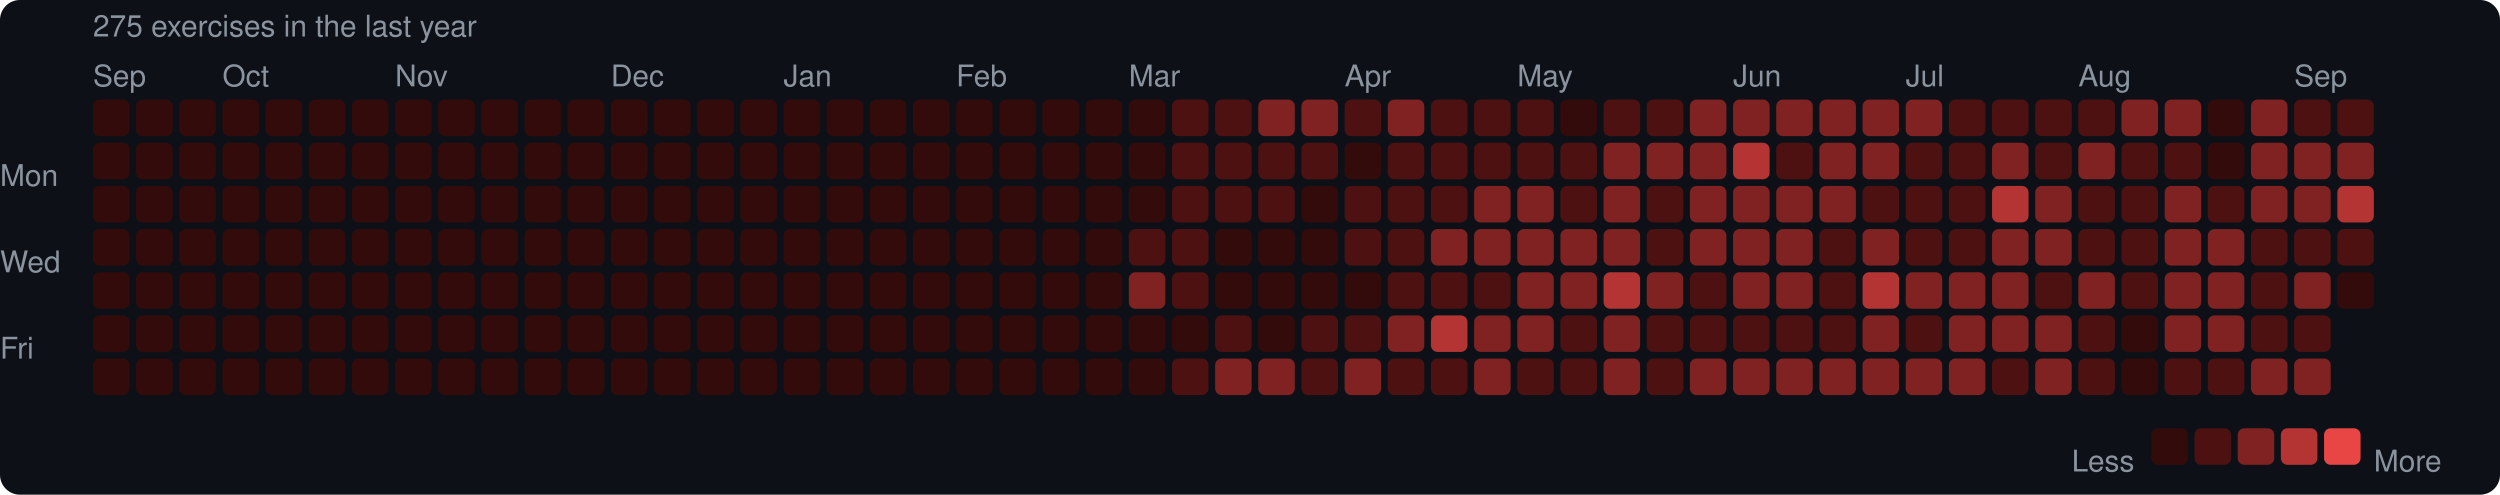
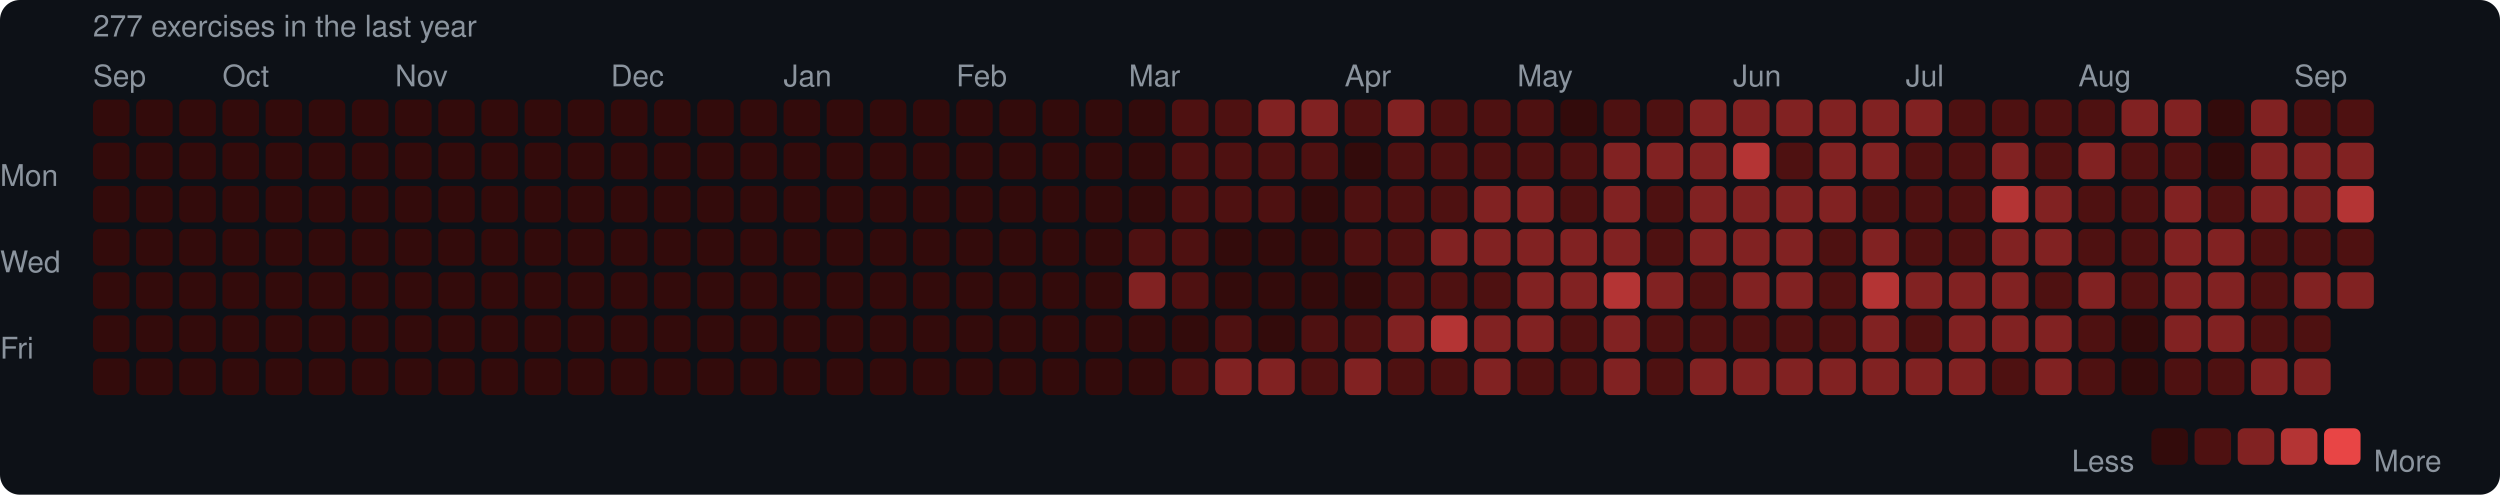
<svg xmlns="http://www.w3.org/2000/svg" width="753" height="149" viewBox="0 0 753 149">
  <rect width="753" height="149" rx="6" fill="#0d1117" />
  <style>text { font-family: -apple-system, BlinkMacSystemFont, "Segoe UI", Helvetica, Arial, sans-serif; fill: #8b949e; font-size: 9px; }</style>
-   <text x="28" y="11" font-size="9">275 exercises in the last year</text>
+   <text x="28" y="11" font-size="9">277 exercises in the last year</text>
  <text x="28" y="26">Sep</text>
  <text x="67" y="26">Oct</text>
  <text x="119" y="26">Nov</text>
  <text x="184" y="26">Dec</text>
  <text x="236" y="26">Jan</text>
  <text x="288" y="26">Feb</text>
  <text x="340" y="26">Mar</text>
  <text x="405" y="26">Apr</text>
  <text x="457" y="26">May</text>
  <text x="522" y="26">Jun</text>
  <text x="574" y="26">Jul</text>
  <text x="626" y="26">Aug</text>
  <text x="691" y="26">Sep</text>
  <text x="0" y="53" dominant-baseline="middle">Mon</text>
  <text x="0" y="79" dominant-baseline="middle">Wed</text>
  <text x="0" y="105" dominant-baseline="middle">Fri</text>
  <rect x="28" y="30" width="11" height="11" rx="2" fill="#330b0b" />
  <rect x="28" y="43" width="11" height="11" rx="2" fill="#330b0b" />
  <rect x="28" y="56" width="11" height="11" rx="2" fill="#330b0b" />
  <rect x="28" y="69" width="11" height="11" rx="2" fill="#330b0b" />
  <rect x="28" y="82" width="11" height="11" rx="2" fill="#330b0b" />
  <rect x="28" y="95" width="11" height="11" rx="2" fill="#330b0b" />
  <rect x="28" y="108" width="11" height="11" rx="2" fill="#330b0b" />
  <rect x="41" y="30" width="11" height="11" rx="2" fill="#330b0b" />
  <rect x="41" y="43" width="11" height="11" rx="2" fill="#330b0b" />
  <rect x="41" y="56" width="11" height="11" rx="2" fill="#330b0b" />
  <rect x="41" y="69" width="11" height="11" rx="2" fill="#330b0b" />
  <rect x="41" y="82" width="11" height="11" rx="2" fill="#330b0b" />
  <rect x="41" y="95" width="11" height="11" rx="2" fill="#330b0b" />
  <rect x="41" y="108" width="11" height="11" rx="2" fill="#330b0b" />
  <rect x="54" y="30" width="11" height="11" rx="2" fill="#330b0b" />
  <rect x="54" y="43" width="11" height="11" rx="2" fill="#330b0b" />
  <rect x="54" y="56" width="11" height="11" rx="2" fill="#330b0b" />
  <rect x="54" y="69" width="11" height="11" rx="2" fill="#330b0b" />
  <rect x="54" y="82" width="11" height="11" rx="2" fill="#330b0b" />
  <rect x="54" y="95" width="11" height="11" rx="2" fill="#330b0b" />
  <rect x="54" y="108" width="11" height="11" rx="2" fill="#330b0b" />
  <rect x="67" y="30" width="11" height="11" rx="2" fill="#330b0b" />
  <rect x="67" y="43" width="11" height="11" rx="2" fill="#330b0b" />
  <rect x="67" y="56" width="11" height="11" rx="2" fill="#330b0b" />
  <rect x="67" y="69" width="11" height="11" rx="2" fill="#330b0b" />
  <rect x="67" y="82" width="11" height="11" rx="2" fill="#330b0b" />
  <rect x="67" y="95" width="11" height="11" rx="2" fill="#330b0b" />
  <rect x="67" y="108" width="11" height="11" rx="2" fill="#330b0b" />
  <rect x="80" y="30" width="11" height="11" rx="2" fill="#330b0b" />
  <rect x="80" y="43" width="11" height="11" rx="2" fill="#330b0b" />
  <rect x="80" y="56" width="11" height="11" rx="2" fill="#330b0b" />
  <rect x="80" y="69" width="11" height="11" rx="2" fill="#330b0b" />
  <rect x="80" y="82" width="11" height="11" rx="2" fill="#330b0b" />
  <rect x="80" y="95" width="11" height="11" rx="2" fill="#330b0b" />
  <rect x="80" y="108" width="11" height="11" rx="2" fill="#330b0b" />
  <rect x="93" y="30" width="11" height="11" rx="2" fill="#330b0b" />
  <rect x="93" y="43" width="11" height="11" rx="2" fill="#330b0b" />
  <rect x="93" y="56" width="11" height="11" rx="2" fill="#330b0b" />
  <rect x="93" y="69" width="11" height="11" rx="2" fill="#330b0b" />
  <rect x="93" y="82" width="11" height="11" rx="2" fill="#330b0b" />
  <rect x="93" y="95" width="11" height="11" rx="2" fill="#330b0b" />
  <rect x="93" y="108" width="11" height="11" rx="2" fill="#330b0b" />
  <rect x="106" y="30" width="11" height="11" rx="2" fill="#330b0b" />
  <rect x="106" y="43" width="11" height="11" rx="2" fill="#330b0b" />
  <rect x="106" y="56" width="11" height="11" rx="2" fill="#330b0b" />
  <rect x="106" y="69" width="11" height="11" rx="2" fill="#330b0b" />
  <rect x="106" y="82" width="11" height="11" rx="2" fill="#330b0b" />
  <rect x="106" y="95" width="11" height="11" rx="2" fill="#330b0b" />
  <rect x="106" y="108" width="11" height="11" rx="2" fill="#330b0b" />
  <rect x="119" y="30" width="11" height="11" rx="2" fill="#330b0b" />
  <rect x="119" y="43" width="11" height="11" rx="2" fill="#330b0b" />
  <rect x="119" y="56" width="11" height="11" rx="2" fill="#330b0b" />
  <rect x="119" y="69" width="11" height="11" rx="2" fill="#330b0b" />
  <rect x="119" y="82" width="11" height="11" rx="2" fill="#330b0b" />
  <rect x="119" y="95" width="11" height="11" rx="2" fill="#330b0b" />
  <rect x="119" y="108" width="11" height="11" rx="2" fill="#330b0b" />
  <rect x="132" y="30" width="11" height="11" rx="2" fill="#330b0b" />
  <rect x="132" y="43" width="11" height="11" rx="2" fill="#330b0b" />
  <rect x="132" y="56" width="11" height="11" rx="2" fill="#330b0b" />
  <rect x="132" y="69" width="11" height="11" rx="2" fill="#330b0b" />
  <rect x="132" y="82" width="11" height="11" rx="2" fill="#330b0b" />
  <rect x="132" y="95" width="11" height="11" rx="2" fill="#330b0b" />
  <rect x="132" y="108" width="11" height="11" rx="2" fill="#330b0b" />
  <rect x="145" y="30" width="11" height="11" rx="2" fill="#330b0b" />
  <rect x="145" y="43" width="11" height="11" rx="2" fill="#330b0b" />
  <rect x="145" y="56" width="11" height="11" rx="2" fill="#330b0b" />
  <rect x="145" y="69" width="11" height="11" rx="2" fill="#330b0b" />
  <rect x="145" y="82" width="11" height="11" rx="2" fill="#330b0b" />
  <rect x="145" y="95" width="11" height="11" rx="2" fill="#330b0b" />
  <rect x="145" y="108" width="11" height="11" rx="2" fill="#330b0b" />
  <rect x="158" y="30" width="11" height="11" rx="2" fill="#330b0b" />
  <rect x="158" y="43" width="11" height="11" rx="2" fill="#330b0b" />
  <rect x="158" y="56" width="11" height="11" rx="2" fill="#330b0b" />
  <rect x="158" y="69" width="11" height="11" rx="2" fill="#330b0b" />
  <rect x="158" y="82" width="11" height="11" rx="2" fill="#330b0b" />
  <rect x="158" y="95" width="11" height="11" rx="2" fill="#330b0b" />
  <rect x="158" y="108" width="11" height="11" rx="2" fill="#330b0b" />
  <rect x="171" y="30" width="11" height="11" rx="2" fill="#330b0b" />
  <rect x="171" y="43" width="11" height="11" rx="2" fill="#330b0b" />
  <rect x="171" y="56" width="11" height="11" rx="2" fill="#330b0b" />
  <rect x="171" y="69" width="11" height="11" rx="2" fill="#330b0b" />
  <rect x="171" y="82" width="11" height="11" rx="2" fill="#330b0b" />
  <rect x="171" y="95" width="11" height="11" rx="2" fill="#330b0b" />
  <rect x="171" y="108" width="11" height="11" rx="2" fill="#330b0b" />
  <rect x="184" y="30" width="11" height="11" rx="2" fill="#330b0b" />
  <rect x="184" y="43" width="11" height="11" rx="2" fill="#330b0b" />
  <rect x="184" y="56" width="11" height="11" rx="2" fill="#330b0b" />
  <rect x="184" y="69" width="11" height="11" rx="2" fill="#330b0b" />
  <rect x="184" y="82" width="11" height="11" rx="2" fill="#330b0b" />
  <rect x="184" y="95" width="11" height="11" rx="2" fill="#330b0b" />
  <rect x="184" y="108" width="11" height="11" rx="2" fill="#330b0b" />
  <rect x="197" y="30" width="11" height="11" rx="2" fill="#330b0b" />
  <rect x="197" y="43" width="11" height="11" rx="2" fill="#330b0b" />
  <rect x="197" y="56" width="11" height="11" rx="2" fill="#330b0b" />
  <rect x="197" y="69" width="11" height="11" rx="2" fill="#330b0b" />
  <rect x="197" y="82" width="11" height="11" rx="2" fill="#330b0b" />
  <rect x="197" y="95" width="11" height="11" rx="2" fill="#330b0b" />
  <rect x="197" y="108" width="11" height="11" rx="2" fill="#330b0b" />
  <rect x="210" y="30" width="11" height="11" rx="2" fill="#330b0b" />
  <rect x="210" y="43" width="11" height="11" rx="2" fill="#330b0b" />
  <rect x="210" y="56" width="11" height="11" rx="2" fill="#330b0b" />
  <rect x="210" y="69" width="11" height="11" rx="2" fill="#330b0b" />
  <rect x="210" y="82" width="11" height="11" rx="2" fill="#330b0b" />
  <rect x="210" y="95" width="11" height="11" rx="2" fill="#330b0b" />
  <rect x="210" y="108" width="11" height="11" rx="2" fill="#330b0b" />
  <rect x="223" y="30" width="11" height="11" rx="2" fill="#330b0b" />
  <rect x="223" y="43" width="11" height="11" rx="2" fill="#330b0b" />
  <rect x="223" y="56" width="11" height="11" rx="2" fill="#330b0b" />
  <rect x="223" y="69" width="11" height="11" rx="2" fill="#330b0b" />
  <rect x="223" y="82" width="11" height="11" rx="2" fill="#330b0b" />
  <rect x="223" y="95" width="11" height="11" rx="2" fill="#330b0b" />
  <rect x="223" y="108" width="11" height="11" rx="2" fill="#330b0b" />
  <rect x="236" y="30" width="11" height="11" rx="2" fill="#330b0b" />
  <rect x="236" y="43" width="11" height="11" rx="2" fill="#330b0b" />
  <rect x="236" y="56" width="11" height="11" rx="2" fill="#330b0b" />
  <rect x="236" y="69" width="11" height="11" rx="2" fill="#330b0b" />
  <rect x="236" y="82" width="11" height="11" rx="2" fill="#330b0b" />
  <rect x="236" y="95" width="11" height="11" rx="2" fill="#330b0b" />
  <rect x="236" y="108" width="11" height="11" rx="2" fill="#330b0b" />
  <rect x="249" y="30" width="11" height="11" rx="2" fill="#330b0b" />
  <rect x="249" y="43" width="11" height="11" rx="2" fill="#330b0b" />
  <rect x="249" y="56" width="11" height="11" rx="2" fill="#330b0b" />
  <rect x="249" y="69" width="11" height="11" rx="2" fill="#330b0b" />
  <rect x="249" y="82" width="11" height="11" rx="2" fill="#330b0b" />
  <rect x="249" y="95" width="11" height="11" rx="2" fill="#330b0b" />
  <rect x="249" y="108" width="11" height="11" rx="2" fill="#330b0b" />
  <rect x="262" y="30" width="11" height="11" rx="2" fill="#330b0b" />
  <rect x="262" y="43" width="11" height="11" rx="2" fill="#330b0b" />
  <rect x="262" y="56" width="11" height="11" rx="2" fill="#330b0b" />
  <rect x="262" y="69" width="11" height="11" rx="2" fill="#330b0b" />
  <rect x="262" y="82" width="11" height="11" rx="2" fill="#330b0b" />
  <rect x="262" y="95" width="11" height="11" rx="2" fill="#330b0b" />
  <rect x="262" y="108" width="11" height="11" rx="2" fill="#330b0b" />
  <rect x="275" y="30" width="11" height="11" rx="2" fill="#330b0b" />
  <rect x="275" y="43" width="11" height="11" rx="2" fill="#330b0b" />
  <rect x="275" y="56" width="11" height="11" rx="2" fill="#330b0b" />
  <rect x="275" y="69" width="11" height="11" rx="2" fill="#330b0b" />
  <rect x="275" y="82" width="11" height="11" rx="2" fill="#330b0b" />
  <rect x="275" y="95" width="11" height="11" rx="2" fill="#330b0b" />
  <rect x="275" y="108" width="11" height="11" rx="2" fill="#330b0b" />
  <rect x="288" y="30" width="11" height="11" rx="2" fill="#330b0b" />
  <rect x="288" y="43" width="11" height="11" rx="2" fill="#330b0b" />
  <rect x="288" y="56" width="11" height="11" rx="2" fill="#330b0b" />
  <rect x="288" y="69" width="11" height="11" rx="2" fill="#330b0b" />
  <rect x="288" y="82" width="11" height="11" rx="2" fill="#330b0b" />
  <rect x="288" y="95" width="11" height="11" rx="2" fill="#330b0b" />
  <rect x="288" y="108" width="11" height="11" rx="2" fill="#330b0b" />
  <rect x="301" y="30" width="11" height="11" rx="2" fill="#330b0b" />
  <rect x="301" y="43" width="11" height="11" rx="2" fill="#330b0b" />
  <rect x="301" y="56" width="11" height="11" rx="2" fill="#330b0b" />
  <rect x="301" y="69" width="11" height="11" rx="2" fill="#330b0b" />
  <rect x="301" y="82" width="11" height="11" rx="2" fill="#330b0b" />
  <rect x="301" y="95" width="11" height="11" rx="2" fill="#330b0b" />
  <rect x="301" y="108" width="11" height="11" rx="2" fill="#330b0b" />
  <rect x="314" y="30" width="11" height="11" rx="2" fill="#330b0b" />
  <rect x="314" y="43" width="11" height="11" rx="2" fill="#330b0b" />
  <rect x="314" y="56" width="11" height="11" rx="2" fill="#330b0b" />
  <rect x="314" y="69" width="11" height="11" rx="2" fill="#330b0b" />
  <rect x="314" y="82" width="11" height="11" rx="2" fill="#330b0b" />
  <rect x="314" y="95" width="11" height="11" rx="2" fill="#330b0b" />
  <rect x="314" y="108" width="11" height="11" rx="2" fill="#330b0b" />
  <rect x="327" y="30" width="11" height="11" rx="2" fill="#330b0b" />
  <rect x="327" y="43" width="11" height="11" rx="2" fill="#330b0b" />
  <rect x="327" y="56" width="11" height="11" rx="2" fill="#330b0b" />
  <rect x="327" y="69" width="11" height="11" rx="2" fill="#330b0b" />
  <rect x="327" y="82" width="11" height="11" rx="2" fill="#330b0b" />
  <rect x="327" y="95" width="11" height="11" rx="2" fill="#330b0b" />
  <rect x="327" y="108" width="11" height="11" rx="2" fill="#330b0b" />
  <rect x="340" y="30" width="11" height="11" rx="2" fill="#330b0b" />
  <rect x="340" y="43" width="11" height="11" rx="2" fill="#330b0b" />
  <rect x="340" y="56" width="11" height="11" rx="2" fill="#330b0b" />
  <rect x="340" y="69" width="11" height="11" rx="2" fill="#4e1111" />
  <rect x="340" y="82" width="11" height="11" rx="2" fill="#812222" />
  <rect x="340" y="95" width="11" height="11" rx="2" fill="#330b0b" />
  <rect x="340" y="108" width="11" height="11" rx="2" fill="#330b0b" />
  <rect x="353" y="30" width="11" height="11" rx="2" fill="#4e1111" />
  <rect x="353" y="43" width="11" height="11" rx="2" fill="#4e1111" />
  <rect x="353" y="56" width="11" height="11" rx="2" fill="#4e1111" />
  <rect x="353" y="69" width="11" height="11" rx="2" fill="#4e1111" />
  <rect x="353" y="82" width="11" height="11" rx="2" fill="#4e1111" />
  <rect x="353" y="95" width="11" height="11" rx="2" fill="#330b0b" />
  <rect x="353" y="108" width="11" height="11" rx="2" fill="#4e1111" />
  <rect x="366" y="30" width="11" height="11" rx="2" fill="#4e1111" />
  <rect x="366" y="43" width="11" height="11" rx="2" fill="#4e1111" />
  <rect x="366" y="56" width="11" height="11" rx="2" fill="#4e1111" />
  <rect x="366" y="69" width="11" height="11" rx="2" fill="#330b0b" />
  <rect x="366" y="82" width="11" height="11" rx="2" fill="#330b0b" />
  <rect x="366" y="95" width="11" height="11" rx="2" fill="#4e1111" />
  <rect x="366" y="108" width="11" height="11" rx="2" fill="#812222" />
  <rect x="379" y="30" width="11" height="11" rx="2" fill="#812222" />
  <rect x="379" y="43" width="11" height="11" rx="2" fill="#4e1111" />
  <rect x="379" y="56" width="11" height="11" rx="2" fill="#4e1111" />
  <rect x="379" y="69" width="11" height="11" rx="2" fill="#330b0b" />
  <rect x="379" y="82" width="11" height="11" rx="2" fill="#330b0b" />
  <rect x="379" y="95" width="11" height="11" rx="2" fill="#330b0b" />
  <rect x="379" y="108" width="11" height="11" rx="2" fill="#812222" />
  <rect x="392" y="30" width="11" height="11" rx="2" fill="#812222" />
  <rect x="392" y="43" width="11" height="11" rx="2" fill="#4e1111" />
  <rect x="392" y="56" width="11" height="11" rx="2" fill="#330b0b" />
  <rect x="392" y="69" width="11" height="11" rx="2" fill="#330b0b" />
  <rect x="392" y="82" width="11" height="11" rx="2" fill="#330b0b" />
  <rect x="392" y="95" width="11" height="11" rx="2" fill="#4e1111" />
  <rect x="392" y="108" width="11" height="11" rx="2" fill="#4e1111" />
  <rect x="405" y="30" width="11" height="11" rx="2" fill="#4e1111" />
  <rect x="405" y="43" width="11" height="11" rx="2" fill="#330b0b" />
  <rect x="405" y="56" width="11" height="11" rx="2" fill="#4e1111" />
  <rect x="405" y="69" width="11" height="11" rx="2" fill="#4e1111" />
  <rect x="405" y="82" width="11" height="11" rx="2" fill="#330b0b" />
  <rect x="405" y="95" width="11" height="11" rx="2" fill="#4e1111" />
  <rect x="405" y="108" width="11" height="11" rx="2" fill="#812222" />
  <rect x="418" y="30" width="11" height="11" rx="2" fill="#812222" />
  <rect x="418" y="43" width="11" height="11" rx="2" fill="#4e1111" />
  <rect x="418" y="56" width="11" height="11" rx="2" fill="#4e1111" />
  <rect x="418" y="69" width="11" height="11" rx="2" fill="#4e1111" />
  <rect x="418" y="82" width="11" height="11" rx="2" fill="#4e1111" />
  <rect x="418" y="95" width="11" height="11" rx="2" fill="#812222" />
  <rect x="418" y="108" width="11" height="11" rx="2" fill="#4e1111" />
  <rect x="431" y="30" width="11" height="11" rx="2" fill="#4e1111" />
  <rect x="431" y="43" width="11" height="11" rx="2" fill="#4e1111" />
  <rect x="431" y="56" width="11" height="11" rx="2" fill="#4e1111" />
  <rect x="431" y="69" width="11" height="11" rx="2" fill="#812222" />
  <rect x="431" y="82" width="11" height="11" rx="2" fill="#4e1111" />
  <rect x="431" y="95" width="11" height="11" rx="2" fill="#b43434" />
  <rect x="431" y="108" width="11" height="11" rx="2" fill="#4e1111" />
  <rect x="444" y="30" width="11" height="11" rx="2" fill="#4e1111" />
  <rect x="444" y="43" width="11" height="11" rx="2" fill="#4e1111" />
  <rect x="444" y="56" width="11" height="11" rx="2" fill="#812222" />
  <rect x="444" y="69" width="11" height="11" rx="2" fill="#812222" />
  <rect x="444" y="82" width="11" height="11" rx="2" fill="#4e1111" />
  <rect x="444" y="95" width="11" height="11" rx="2" fill="#812222" />
  <rect x="444" y="108" width="11" height="11" rx="2" fill="#812222" />
  <rect x="457" y="30" width="11" height="11" rx="2" fill="#4e1111" />
  <rect x="457" y="43" width="11" height="11" rx="2" fill="#4e1111" />
  <rect x="457" y="56" width="11" height="11" rx="2" fill="#812222" />
  <rect x="457" y="69" width="11" height="11" rx="2" fill="#812222" />
  <rect x="457" y="82" width="11" height="11" rx="2" fill="#812222" />
  <rect x="457" y="95" width="11" height="11" rx="2" fill="#812222" />
  <rect x="457" y="108" width="11" height="11" rx="2" fill="#4e1111" />
  <rect x="470" y="30" width="11" height="11" rx="2" fill="#330b0b" />
  <rect x="470" y="43" width="11" height="11" rx="2" fill="#4e1111" />
  <rect x="470" y="56" width="11" height="11" rx="2" fill="#4e1111" />
  <rect x="470" y="69" width="11" height="11" rx="2" fill="#812222" />
  <rect x="470" y="82" width="11" height="11" rx="2" fill="#812222" />
  <rect x="470" y="95" width="11" height="11" rx="2" fill="#4e1111" />
  <rect x="470" y="108" width="11" height="11" rx="2" fill="#4e1111" />
  <rect x="483" y="30" width="11" height="11" rx="2" fill="#4e1111" />
  <rect x="483" y="43" width="11" height="11" rx="2" fill="#812222" />
  <rect x="483" y="56" width="11" height="11" rx="2" fill="#812222" />
  <rect x="483" y="69" width="11" height="11" rx="2" fill="#812222" />
  <rect x="483" y="82" width="11" height="11" rx="2" fill="#b43434" />
  <rect x="483" y="95" width="11" height="11" rx="2" fill="#812222" />
  <rect x="483" y="108" width="11" height="11" rx="2" fill="#812222" />
  <rect x="496" y="30" width="11" height="11" rx="2" fill="#4e1111" />
  <rect x="496" y="43" width="11" height="11" rx="2" fill="#812222" />
  <rect x="496" y="56" width="11" height="11" rx="2" fill="#4e1111" />
  <rect x="496" y="69" width="11" height="11" rx="2" fill="#4e1111" />
  <rect x="496" y="82" width="11" height="11" rx="2" fill="#812222" />
  <rect x="496" y="95" width="11" height="11" rx="2" fill="#4e1111" />
  <rect x="496" y="108" width="11" height="11" rx="2" fill="#4e1111" />
  <rect x="509" y="30" width="11" height="11" rx="2" fill="#812222" />
  <rect x="509" y="43" width="11" height="11" rx="2" fill="#812222" />
  <rect x="509" y="56" width="11" height="11" rx="2" fill="#812222" />
  <rect x="509" y="69" width="11" height="11" rx="2" fill="#812222" />
  <rect x="509" y="82" width="11" height="11" rx="2" fill="#4e1111" />
  <rect x="509" y="95" width="11" height="11" rx="2" fill="#4e1111" />
  <rect x="509" y="108" width="11" height="11" rx="2" fill="#812222" />
  <rect x="522" y="30" width="11" height="11" rx="2" fill="#812222" />
  <rect x="522" y="43" width="11" height="11" rx="2" fill="#b43434" />
  <rect x="522" y="56" width="11" height="11" rx="2" fill="#812222" />
  <rect x="522" y="69" width="11" height="11" rx="2" fill="#812222" />
  <rect x="522" y="82" width="11" height="11" rx="2" fill="#812222" />
  <rect x="522" y="95" width="11" height="11" rx="2" fill="#4e1111" />
  <rect x="522" y="108" width="11" height="11" rx="2" fill="#812222" />
  <rect x="535" y="30" width="11" height="11" rx="2" fill="#812222" />
  <rect x="535" y="43" width="11" height="11" rx="2" fill="#4e1111" />
  <rect x="535" y="56" width="11" height="11" rx="2" fill="#812222" />
  <rect x="535" y="69" width="11" height="11" rx="2" fill="#812222" />
  <rect x="535" y="82" width="11" height="11" rx="2" fill="#812222" />
  <rect x="535" y="95" width="11" height="11" rx="2" fill="#4e1111" />
  <rect x="535" y="108" width="11" height="11" rx="2" fill="#812222" />
  <rect x="548" y="30" width="11" height="11" rx="2" fill="#812222" />
  <rect x="548" y="43" width="11" height="11" rx="2" fill="#812222" />
  <rect x="548" y="56" width="11" height="11" rx="2" fill="#812222" />
  <rect x="548" y="69" width="11" height="11" rx="2" fill="#4e1111" />
  <rect x="548" y="82" width="11" height="11" rx="2" fill="#4e1111" />
  <rect x="548" y="95" width="11" height="11" rx="2" fill="#4e1111" />
  <rect x="548" y="108" width="11" height="11" rx="2" fill="#812222" />
  <rect x="561" y="30" width="11" height="11" rx="2" fill="#812222" />
  <rect x="561" y="43" width="11" height="11" rx="2" fill="#812222" />
  <rect x="561" y="56" width="11" height="11" rx="2" fill="#4e1111" />
  <rect x="561" y="69" width="11" height="11" rx="2" fill="#812222" />
  <rect x="561" y="82" width="11" height="11" rx="2" fill="#b43434" />
  <rect x="561" y="95" width="11" height="11" rx="2" fill="#812222" />
  <rect x="561" y="108" width="11" height="11" rx="2" fill="#812222" />
  <rect x="574" y="30" width="11" height="11" rx="2" fill="#812222" />
  <rect x="574" y="43" width="11" height="11" rx="2" fill="#4e1111" />
  <rect x="574" y="56" width="11" height="11" rx="2" fill="#4e1111" />
  <rect x="574" y="69" width="11" height="11" rx="2" fill="#4e1111" />
  <rect x="574" y="82" width="11" height="11" rx="2" fill="#812222" />
  <rect x="574" y="95" width="11" height="11" rx="2" fill="#4e1111" />
  <rect x="574" y="108" width="11" height="11" rx="2" fill="#812222" />
  <rect x="587" y="30" width="11" height="11" rx="2" fill="#4e1111" />
  <rect x="587" y="43" width="11" height="11" rx="2" fill="#4e1111" />
  <rect x="587" y="56" width="11" height="11" rx="2" fill="#4e1111" />
  <rect x="587" y="69" width="11" height="11" rx="2" fill="#4e1111" />
  <rect x="587" y="82" width="11" height="11" rx="2" fill="#812222" />
  <rect x="587" y="95" width="11" height="11" rx="2" fill="#812222" />
  <rect x="587" y="108" width="11" height="11" rx="2" fill="#812222" />
  <rect x="600" y="30" width="11" height="11" rx="2" fill="#4e1111" />
  <rect x="600" y="43" width="11" height="11" rx="2" fill="#812222" />
  <rect x="600" y="56" width="11" height="11" rx="2" fill="#b43434" />
  <rect x="600" y="69" width="11" height="11" rx="2" fill="#812222" />
  <rect x="600" y="82" width="11" height="11" rx="2" fill="#812222" />
  <rect x="600" y="95" width="11" height="11" rx="2" fill="#812222" />
  <rect x="600" y="108" width="11" height="11" rx="2" fill="#4e1111" />
  <rect x="613" y="30" width="11" height="11" rx="2" fill="#4e1111" />
  <rect x="613" y="43" width="11" height="11" rx="2" fill="#4e1111" />
  <rect x="613" y="56" width="11" height="11" rx="2" fill="#812222" />
  <rect x="613" y="69" width="11" height="11" rx="2" fill="#812222" />
  <rect x="613" y="82" width="11" height="11" rx="2" fill="#4e1111" />
  <rect x="613" y="95" width="11" height="11" rx="2" fill="#812222" />
  <rect x="613" y="108" width="11" height="11" rx="2" fill="#812222" />
  <rect x="626" y="30" width="11" height="11" rx="2" fill="#4e1111" />
  <rect x="626" y="43" width="11" height="11" rx="2" fill="#812222" />
  <rect x="626" y="56" width="11" height="11" rx="2" fill="#4e1111" />
  <rect x="626" y="69" width="11" height="11" rx="2" fill="#4e1111" />
  <rect x="626" y="82" width="11" height="11" rx="2" fill="#812222" />
  <rect x="626" y="95" width="11" height="11" rx="2" fill="#4e1111" />
  <rect x="626" y="108" width="11" height="11" rx="2" fill="#4e1111" />
  <rect x="639" y="30" width="11" height="11" rx="2" fill="#812222" />
  <rect x="639" y="43" width="11" height="11" rx="2" fill="#4e1111" />
  <rect x="639" y="56" width="11" height="11" rx="2" fill="#4e1111" />
  <rect x="639" y="69" width="11" height="11" rx="2" fill="#4e1111" />
  <rect x="639" y="82" width="11" height="11" rx="2" fill="#4e1111" />
  <rect x="639" y="95" width="11" height="11" rx="2" fill="#330b0b" />
  <rect x="639" y="108" width="11" height="11" rx="2" fill="#330b0b" />
  <rect x="652" y="30" width="11" height="11" rx="2" fill="#812222" />
  <rect x="652" y="43" width="11" height="11" rx="2" fill="#4e1111" />
  <rect x="652" y="56" width="11" height="11" rx="2" fill="#812222" />
  <rect x="652" y="69" width="11" height="11" rx="2" fill="#812222" />
  <rect x="652" y="82" width="11" height="11" rx="2" fill="#812222" />
  <rect x="652" y="95" width="11" height="11" rx="2" fill="#812222" />
  <rect x="652" y="108" width="11" height="11" rx="2" fill="#4e1111" />
  <rect x="665" y="30" width="11" height="11" rx="2" fill="#330b0b" />
  <rect x="665" y="43" width="11" height="11" rx="2" fill="#330b0b" />
  <rect x="665" y="56" width="11" height="11" rx="2" fill="#4e1111" />
  <rect x="665" y="69" width="11" height="11" rx="2" fill="#812222" />
  <rect x="665" y="82" width="11" height="11" rx="2" fill="#812222" />
  <rect x="665" y="95" width="11" height="11" rx="2" fill="#812222" />
  <rect x="665" y="108" width="11" height="11" rx="2" fill="#4e1111" />
  <rect x="678" y="30" width="11" height="11" rx="2" fill="#812222" />
  <rect x="678" y="43" width="11" height="11" rx="2" fill="#812222" />
  <rect x="678" y="56" width="11" height="11" rx="2" fill="#812222" />
  <rect x="678" y="69" width="11" height="11" rx="2" fill="#4e1111" />
  <rect x="678" y="82" width="11" height="11" rx="2" fill="#4e1111" />
  <rect x="678" y="95" width="11" height="11" rx="2" fill="#4e1111" />
  <rect x="678" y="108" width="11" height="11" rx="2" fill="#812222" />
  <rect x="691" y="30" width="11" height="11" rx="2" fill="#4e1111" />
  <rect x="691" y="43" width="11" height="11" rx="2" fill="#812222" />
  <rect x="691" y="56" width="11" height="11" rx="2" fill="#812222" />
  <rect x="691" y="69" width="11" height="11" rx="2" fill="#4e1111" />
  <rect x="691" y="82" width="11" height="11" rx="2" fill="#812222" />
  <rect x="691" y="95" width="11" height="11" rx="2" fill="#4e1111" />
  <rect x="691" y="108" width="11" height="11" rx="2" fill="#812222" />
  <rect x="704" y="30" width="11" height="11" rx="2" fill="#4e1111" />
  <rect x="704" y="43" width="11" height="11" rx="2" fill="#812222" />
  <rect x="704" y="56" width="11" height="11" rx="2" fill="#b43434" />
  <rect x="704" y="69" width="11" height="11" rx="2" fill="#4e1111" />
-   <rect x="704" y="82" width="11" height="11" rx="2" fill="#330b0b" />
+   <rect x="704" y="82" width="11" height="11" rx="2" fill="#812222" />
  <text x="624" y="139" dominant-baseline="middle">Less</text>
  <rect x="648" y="129" width="11" height="11" rx="2" fill="#330b0b" />
  <rect x="661" y="129" width="11" height="11" rx="2" fill="#4e1111" />
  <rect x="674" y="129" width="11" height="11" rx="2" fill="#812222" />
  <rect x="687" y="129" width="11" height="11" rx="2" fill="#b43434" />
  <rect x="700" y="129" width="11" height="11" rx="2" fill="#e84545" />
  <text x="715" y="139" dominant-baseline="middle">More</text>
</svg>
